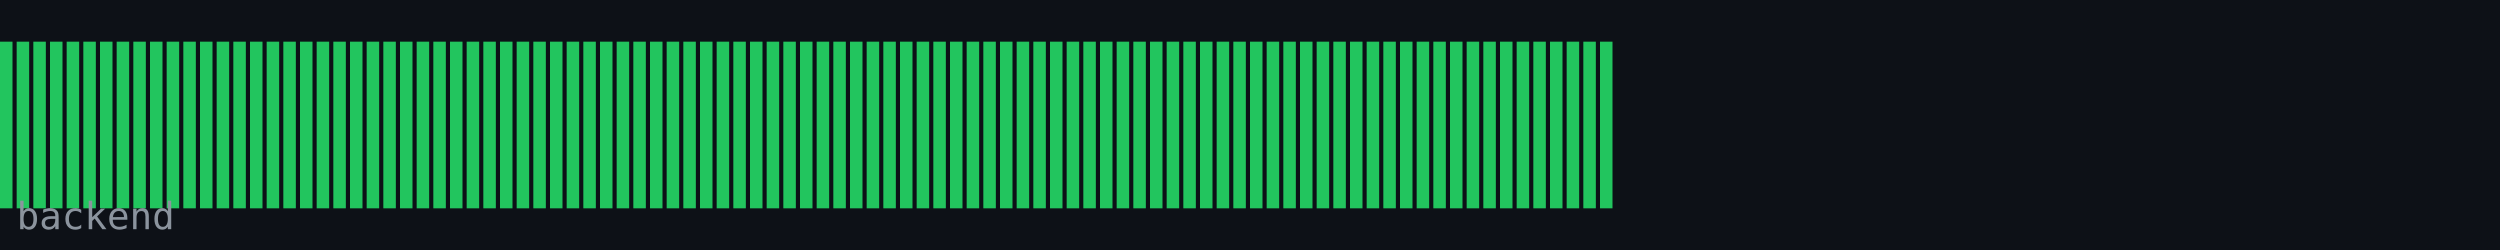
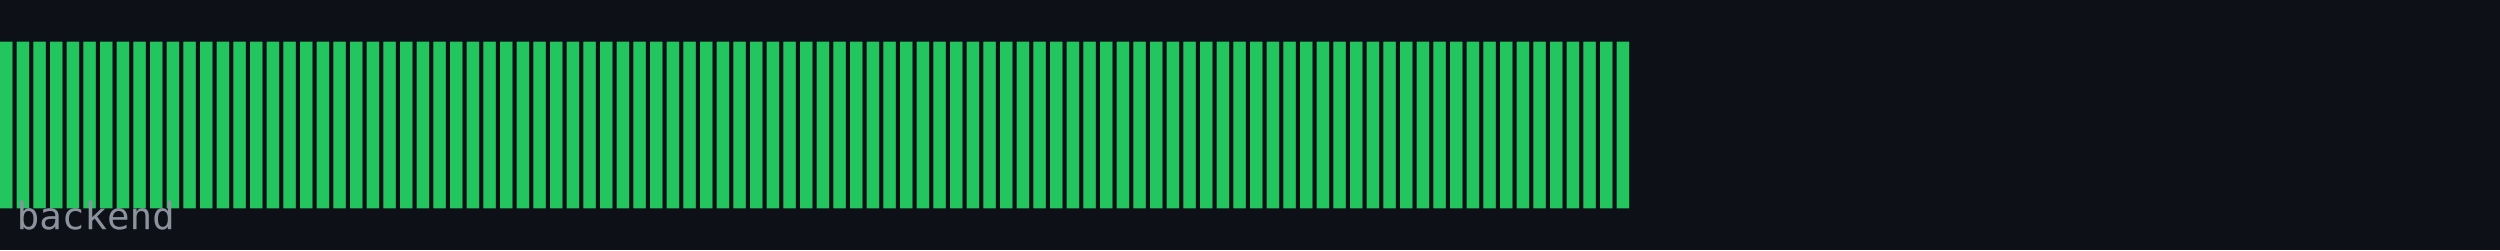
<svg xmlns="http://www.w3.org/2000/svg" width="600" height="60" viewBox="0 0 600 60">
  <rect width="600" height="60" fill="#0d1117" />
  <rect x="0" y="10" width="3" height="40" fill="#22c55e" />
  <rect x="4" y="10" width="3" height="40" fill="#22c55e" />
  <rect x="8" y="10" width="3" height="40" fill="#22c55e" />
  <rect x="12" y="10" width="3" height="40" fill="#22c55e" />
  <rect x="16" y="10" width="3" height="40" fill="#22c55e" />
  <rect x="20" y="10" width="3" height="40" fill="#22c55e" />
  <rect x="24" y="10" width="3" height="40" fill="#22c55e" />
  <rect x="28" y="10" width="3" height="40" fill="#22c55e" />
  <rect x="32" y="10" width="3" height="40" fill="#22c55e" />
  <rect x="36" y="10" width="3" height="40" fill="#22c55e" />
  <rect x="40" y="10" width="3" height="40" fill="#22c55e" />
  <rect x="44" y="10" width="3" height="40" fill="#22c55e" />
  <rect x="48" y="10" width="3" height="40" fill="#22c55e" />
  <rect x="52" y="10" width="3" height="40" fill="#22c55e" />
  <rect x="56" y="10" width="3" height="40" fill="#22c55e" />
  <rect x="60" y="10" width="3" height="40" fill="#22c55e" />
  <rect x="64" y="10" width="3" height="40" fill="#22c55e" />
  <rect x="68" y="10" width="3" height="40" fill="#22c55e" />
  <rect x="72" y="10" width="3" height="40" fill="#22c55e" />
  <rect x="76" y="10" width="3" height="40" fill="#22c55e" />
  <rect x="80" y="10" width="3" height="40" fill="#22c55e" />
  <rect x="84" y="10" width="3" height="40" fill="#22c55e" />
  <rect x="88" y="10" width="3" height="40" fill="#22c55e" />
  <rect x="92" y="10" width="3" height="40" fill="#22c55e" />
  <rect x="96" y="10" width="3" height="40" fill="#22c55e" />
  <rect x="100" y="10" width="3" height="40" fill="#22c55e" />
  <rect x="104" y="10" width="3" height="40" fill="#22c55e" />
  <rect x="108" y="10" width="3" height="40" fill="#22c55e" />
  <rect x="112" y="10" width="3" height="40" fill="#22c55e" />
  <rect x="116" y="10" width="3" height="40" fill="#22c55e" />
  <rect x="120" y="10" width="3" height="40" fill="#22c55e" />
  <rect x="124" y="10" width="3" height="40" fill="#22c55e" />
  <rect x="128" y="10" width="3" height="40" fill="#22c55e" />
  <rect x="132" y="10" width="3" height="40" fill="#22c55e" />
  <rect x="136" y="10" width="3" height="40" fill="#22c55e" />
  <rect x="140" y="10" width="3" height="40" fill="#22c55e" />
  <rect x="144" y="10" width="3" height="40" fill="#22c55e" />
  <rect x="148" y="10" width="3" height="40" fill="#22c55e" />
  <rect x="152" y="10" width="3" height="40" fill="#22c55e" />
  <rect x="156" y="10" width="3" height="40" fill="#22c55e" />
  <rect x="160" y="10" width="3" height="40" fill="#22c55e" />
  <rect x="164" y="10" width="3" height="40" fill="#22c55e" />
  <rect x="168" y="10" width="3" height="40" fill="#22c55e" />
  <rect x="172" y="10" width="3" height="40" fill="#22c55e" />
  <rect x="176" y="10" width="3" height="40" fill="#22c55e" />
  <rect x="180" y="10" width="3" height="40" fill="#22c55e" />
  <rect x="184" y="10" width="3" height="40" fill="#22c55e" />
  <rect x="188" y="10" width="3" height="40" fill="#22c55e" />
  <rect x="192" y="10" width="3" height="40" fill="#22c55e" />
  <rect x="196" y="10" width="3" height="40" fill="#22c55e" />
  <rect x="200" y="10" width="3" height="40" fill="#22c55e" />
  <rect x="204" y="10" width="3" height="40" fill="#22c55e" />
  <rect x="208" y="10" width="3" height="40" fill="#22c55e" />
  <rect x="212" y="10" width="3" height="40" fill="#22c55e" />
  <rect x="216" y="10" width="3" height="40" fill="#22c55e" />
  <rect x="220" y="10" width="3" height="40" fill="#22c55e" />
  <rect x="224" y="10" width="3" height="40" fill="#22c55e" />
  <rect x="228" y="10" width="3" height="40" fill="#22c55e" />
  <rect x="232" y="10" width="3" height="40" fill="#22c55e" />
  <rect x="236" y="10" width="3" height="40" fill="#22c55e" />
  <rect x="240" y="10" width="3" height="40" fill="#22c55e" />
  <rect x="244" y="10" width="3" height="40" fill="#22c55e" />
  <rect x="248" y="10" width="3" height="40" fill="#22c55e" />
  <rect x="252" y="10" width="3" height="40" fill="#22c55e" />
  <rect x="256" y="10" width="3" height="40" fill="#22c55e" />
  <rect x="260" y="10" width="3" height="40" fill="#22c55e" />
  <rect x="264" y="10" width="3" height="40" fill="#22c55e" />
  <rect x="268" y="10" width="3" height="40" fill="#22c55e" />
  <rect x="272" y="10" width="3" height="40" fill="#22c55e" />
  <rect x="276" y="10" width="3" height="40" fill="#22c55e" />
  <rect x="280" y="10" width="3" height="40" fill="#22c55e" />
  <rect x="284" y="10" width="3" height="40" fill="#22c55e" />
  <rect x="288" y="10" width="3" height="40" fill="#22c55e" />
  <rect x="292" y="10" width="3" height="40" fill="#22c55e" />
  <rect x="296" y="10" width="3" height="40" fill="#22c55e" />
  <rect x="300" y="10" width="3" height="40" fill="#22c55e" />
  <rect x="304" y="10" width="3" height="40" fill="#22c55e" />
  <rect x="308" y="10" width="3" height="40" fill="#22c55e" />
  <rect x="312" y="10" width="3" height="40" fill="#22c55e" />
  <rect x="316" y="10" width="3" height="40" fill="#22c55e" />
  <rect x="320" y="10" width="3" height="40" fill="#22c55e" />
  <rect x="324" y="10" width="3" height="40" fill="#22c55e" />
  <rect x="328" y="10" width="3" height="40" fill="#22c55e" />
  <rect x="332" y="10" width="3" height="40" fill="#22c55e" />
  <rect x="336" y="10" width="3" height="40" fill="#22c55e" />
  <rect x="340" y="10" width="3" height="40" fill="#22c55e" />
  <rect x="344" y="10" width="3" height="40" fill="#22c55e" />
  <rect x="348" y="10" width="3" height="40" fill="#22c55e" />
  <rect x="352" y="10" width="3" height="40" fill="#22c55e" />
  <rect x="356" y="10" width="3" height="40" fill="#22c55e" />
  <rect x="360" y="10" width="3" height="40" fill="#22c55e" />
  <rect x="364" y="10" width="3" height="40" fill="#22c55e" />
  <rect x="368" y="10" width="3" height="40" fill="#22c55e" />
  <rect x="372" y="10" width="3" height="40" fill="#22c55e" />
  <rect x="376" y="10" width="3" height="40" fill="#22c55e" />
  <rect x="380" y="10" width="3" height="40" fill="#22c55e" />
  <rect x="384" y="10" width="3" height="40" fill="#22c55e" />
+   <rect x="388" y="10" width="3" height="40" fill="#22c55e" />
  <text x="4" y="55" font-family="monospace" font-size="9" fill="#8b949e">backend</text>
</svg>
